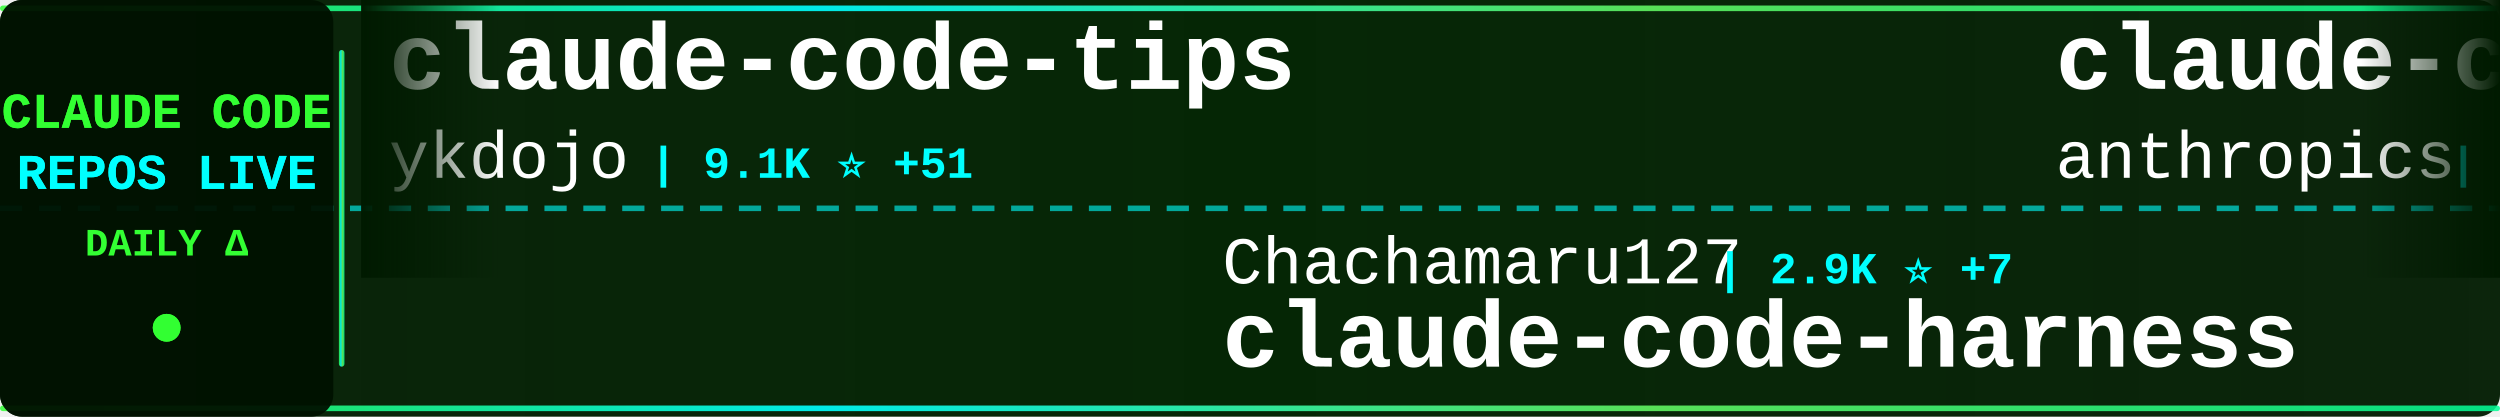
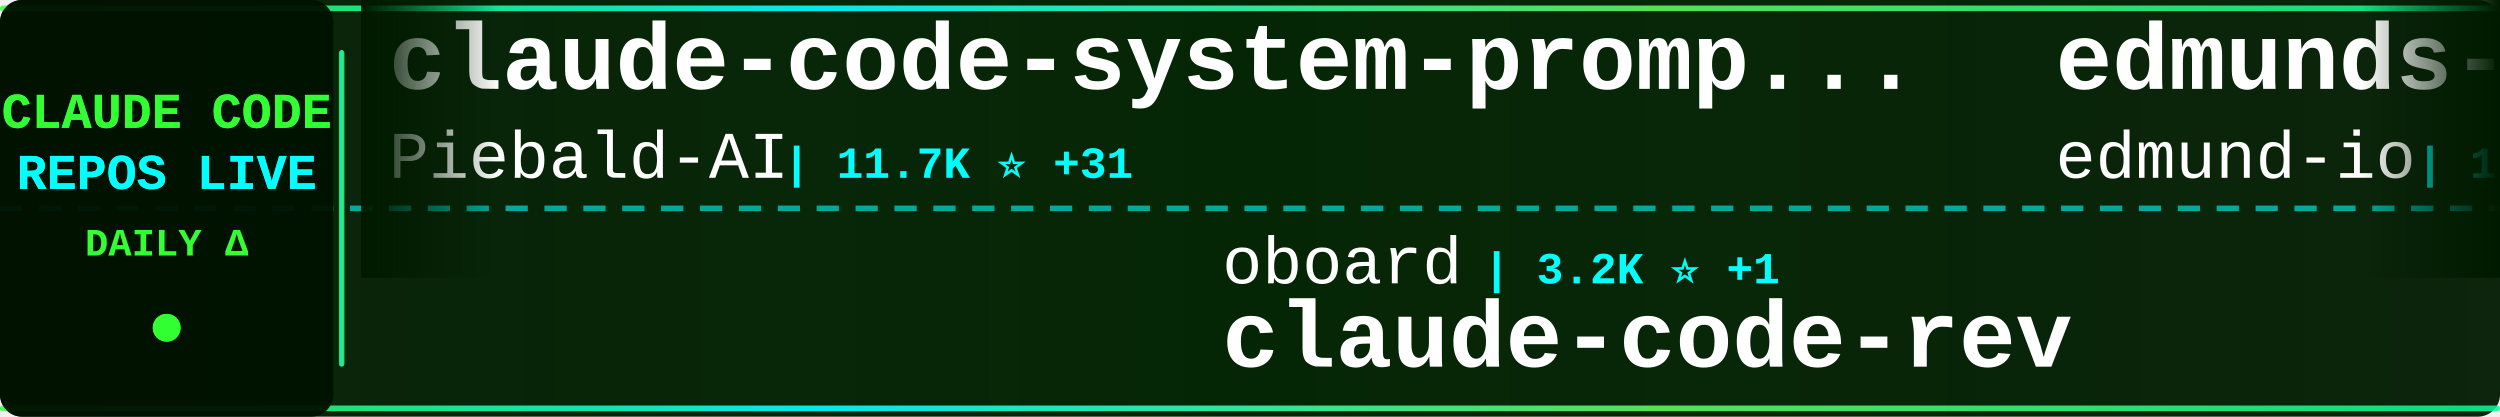
<svg xmlns="http://www.w3.org/2000/svg" width="900" height="150">
  <defs>
    <linearGradient id="tickerBg" x1="0%" y1="0%" x2="100%" y2="0%">
      <stop offset="0%" style="stop-color:#001a00;stop-opacity:0.95" />
      <stop offset="50%" style="stop-color:#002200;stop-opacity:0.98" />
      <stop offset="100%" style="stop-color:#001a00;stop-opacity:0.95" />
    </linearGradient>
    <linearGradient id="borderGrad" x1="0%" y1="0%" x2="100%" y2="0%">
      <stop offset="0%" style="stop-color:#33ff33;stop-opacity:0.85">
        <animate attributeName="stop-opacity" values="0.85;1;0.85" dur="2s" repeatCount="indefinite" />
      </stop>
      <stop offset="33%" style="stop-color:#00ffff;stop-opacity:0.9">
        <animate attributeName="stop-opacity" values="0.9;1;0.9" dur="2.2s" repeatCount="indefinite" />
      </stop>
      <stop offset="66%" style="stop-color:#66ff66;stop-opacity:0.85">
        <animate attributeName="stop-opacity" values="0.85;1;0.85" dur="1.8s" repeatCount="indefinite" />
      </stop>
      <stop offset="100%" style="stop-color:#00ff99;stop-opacity:0.85">
        <animate attributeName="stop-opacity" values="0.85;1;0.85" dur="2s" repeatCount="indefinite" />
      </stop>
    </linearGradient>
    <filter id="textGlow">
      <feGaussianBlur stdDeviation="0.1" result="coloredBlur" />
      <feMerge>
        <feMergeNode in="coloredBlur" />
        <feMergeNode in="SourceGraphic" />
      </feMerge>
    </filter>
    <filter id="metricGlow">
      <feGaussianBlur stdDeviation="0.2" result="coloredBlur" />
      <feMerge>
        <feMergeNode in="coloredBlur" />
        <feMergeNode in="SourceGraphic" />
      </feMerge>
    </filter>
    <linearGradient id="leftFade" x1="0%" y1="0%" x2="100%" y2="0%">
      <stop offset="0%" style="stop-color:#001a00;stop-opacity:1" />
      <stop offset="100%" style="stop-color:#001a00;stop-opacity:0" />
    </linearGradient>
    <linearGradient id="rightFade" x1="0%" y1="0%" x2="100%" y2="0%">
      <stop offset="0%" style="stop-color:#001a00;stop-opacity:0" />
      <stop offset="100%" style="stop-color:#001a00;stop-opacity:1" />
    </linearGradient>
  </defs>
  <rect width="900" height="150" fill="url(#tickerBg)" rx="8" />
  <rect x="0" y="2" width="900" height="2" fill="url(#borderGrad)" rx="1" />
  <rect x="0" y="146" width="900" height="2" fill="url(#borderGrad)" rx="1" />
  <line x1="0" y1="75" x2="900" y2="75" stroke="#00ffff" stroke-width="2" stroke-dasharray="8 6" opacity="0.6" />
  <rect x="0" y="0" width="120" height="150" fill="#001100" opacity="0.95" rx="8" />
  <text x="60" y="46" font-family="'Courier New', monospace" font-size="18" font-weight="bold" fill="#33ff33" text-anchor="middle" filter="url(#textGlow)">
    CLAUDE CODE
  </text>
  <text x="60" y="68" font-family="'Courier New', monospace" font-size="18" font-weight="bold" fill="#00ffff" text-anchor="middle" filter="url(#textGlow)">
    REPOS LIVE
  </text>
  <text x="60" y="92" font-family="'Courier New', monospace" font-size="14" font-weight="bold" fill="#33ff33" text-anchor="middle">
    DAILY Δ
  </text>
  <circle cx="60" cy="118" r="5" fill="#33ff33" filter="url(#metricGlow)">
    <animate attributeName="r" values="4;6;4" dur="1.5s" repeatCount="indefinite" />
    <animate attributeName="opacity" values="0.6;1;0.6" dur="1.5s" repeatCount="indefinite" />
  </circle>
  <rect x="122" y="18" width="2" height="114" fill="url(#borderGrad)" rx="1" />
  <clipPath id="tickerClip">
    <rect x="130" y="0" width="770" height="150" />
  </clipPath>
  <g clip-path="url(#tickerClip)">
    <g id="tickerItems">
      <animateTransform attributeName="transform" attributeType="XML" type="translate" from="0 0" to="-3000 0" dur="54s" repeatCount="indefinite" />
      <g transform="translate(0, 0)">
-         <text x="140" y="32" font-family="'Courier New', monospace" font-size="34" font-weight="bold" fill="#ffffff">claude-code-tips</text>
-         <text x="140" y="64" font-family="'Courier New', monospace" font-size="24" font-weight="normal" fill="#ffffff" opacity="1.0">ykdojo</text>
-         <text x="234" y="64" font-family="'Courier New', monospace" font-size="16" font-weight="bold" fill="#00ffff"> | 9.1K ⭐ +51</text>
+         <text x="140" y="32" font-family="'Courier New', monospace" font-size="34" font-weight="bold" fill="#ffffff">claude-code-system-promp...</text>
+         <text x="140" y="64" font-family="'Courier New', monospace" font-size="24" font-weight="normal" fill="#ffffff" opacity="1.0">Piebald-AI</text>
+         <text x="282" y="64" font-family="'Courier New', monospace" font-size="16" font-weight="bold" fill="#00ffff"> | 11.7K ⭐ +31</text>
      </g>
      <g transform="translate(300, 0)">
-         <text x="140" y="102" font-family="'Courier New', monospace" font-size="24" font-weight="normal" fill="#ffffff" opacity="1.0">Chachamaru127</text>
-         <text x="318" y="102" font-family="'Courier New', monospace" font-size="16" font-weight="bold" fill="#00ffff"> | 2.9K ⭐ +7</text>
-         <text x="140" y="132" font-family="'Courier New', monospace" font-size="34" font-weight="bold" fill="#ffffff">claude-code-harness</text>
+         <text x="140" y="102" font-family="'Courier New', monospace" font-size="24" font-weight="normal" fill="#ffffff" opacity="1.0">oboard</text>
+         <text x="234" y="102" font-family="'Courier New', monospace" font-size="16" font-weight="bold" fill="#00ffff"> | 3.2K ⭐ +1</text>
+         <text x="140" y="132" font-family="'Courier New', monospace" font-size="34" font-weight="bold" fill="#ffffff">claude-code-rev</text>
      </g>
      <g transform="translate(600, 0)">
-         <text x="140" y="32" font-family="'Courier New', monospace" font-size="34" font-weight="bold" fill="#ffffff">claude-code-base-action</text>
-         <text x="140" y="64" font-family="'Courier New', monospace" font-size="24" font-weight="normal" fill="#ffffff" opacity="1.0">anthropics</text>
-         <text x="282" y="64" font-family="'Courier New', monospace" font-size="16" font-weight="bold" fill="#00ffff"> | 899 ⭐</text>
+         <text x="140" y="32" font-family="'Courier New', monospace" font-size="34" font-weight="bold" fill="#ffffff">edmunds-claude-code</text>
+         <text x="140" y="64" font-family="'Courier New', monospace" font-size="24" font-weight="normal" fill="#ffffff" opacity="1.0">edmund-io</text>
+         <text x="270" y="64" font-family="'Courier New', monospace" font-size="16" font-weight="bold" fill="#00ffff"> | 1.5K ⭐ +2</text>
      </g>
      <g transform="translate(900, 0)">
-         <text x="140" y="102" font-family="'Courier New', monospace" font-size="24" font-weight="normal" fill="#ffffff" opacity="1.0">rohitg00</text>
-         <text x="258" y="102" font-family="'Courier New', monospace" font-size="16" font-weight="bold" fill="#00ffff"> | 2.3K ⭐ +10</text>
-         <text x="140" y="132" font-family="'Courier New', monospace" font-size="34" font-weight="bold" fill="#ffffff">awesome-claude-code-tool...</text>
+         <text x="140" y="102" font-family="'Courier New', monospace" font-size="24" font-weight="normal" fill="#ffffff" opacity="1.0">alejandrobalderas</text>
+         <text x="366" y="102" font-family="'Courier New', monospace" font-size="16" font-weight="bold" fill="#00ffff"> | 2.4K ⭐ +4</text>
+         <text x="140" y="132" font-family="'Courier New', monospace" font-size="34" font-weight="bold" fill="#ffffff">claude-code-from-source</text>
      </g>
      <g transform="translate(1200, 0)">
-         <text x="140" y="32" font-family="'Courier New', monospace" font-size="34" font-weight="bold" fill="#ffffff">claude_codex_bridge</text>
-         <text x="140" y="64" font-family="'Courier New', monospace" font-size="24" font-weight="normal" fill="#ffffff" opacity="1.0">SeemSeam</text>
-         <text x="258" y="64" font-family="'Courier New', monospace" font-size="16" font-weight="bold" fill="#00ffff"> | 3.2K ⭐ +7</text>
+         <text x="140" y="32" font-family="'Courier New', monospace" font-size="34" font-weight="bold" fill="#ffffff">how-claude-code-works</text>
+         <text x="140" y="64" font-family="'Courier New', monospace" font-size="24" font-weight="normal" fill="#ffffff" opacity="1.0">Windy3f3f3f3f</text>
+         <text x="318" y="64" font-family="'Courier New', monospace" font-size="16" font-weight="bold" fill="#00ffff"> | 3.1K ⭐ +26</text>
      </g>
      <g transform="translate(1500, 0)">
-         <text x="140" y="102" font-family="'Courier New', monospace" font-size="24" font-weight="normal" fill="#ffffff" opacity="1.0">Piebald-AI</text>
-         <text x="282" y="102" font-family="'Courier New', monospace" font-size="16" font-weight="bold" fill="#00ffff"> | 11.6K ⭐ +31</text>
-         <text x="140" y="132" font-family="'Courier New', monospace" font-size="34" font-weight="bold" fill="#ffffff">claude-code-system-promp...</text>
+         <text x="140" y="102" font-family="'Courier New', monospace" font-size="24" font-weight="normal" fill="#ffffff" opacity="1.0">ghuntley</text>
+         <text x="258" y="102" font-family="'Courier New', monospace" font-size="16" font-weight="bold" fill="#00ffff"> | 986 ⭐</text>
+         <text x="140" y="132" font-family="'Courier New', monospace" font-size="34" font-weight="bold" fill="#ffffff">claude-code-source-code-...</text>
      </g>
      <g transform="translate(1800, 0)">
-         <text x="140" y="32" font-family="'Courier New', monospace" font-size="34" font-weight="bold" fill="#ffffff">claude-code-prompts</text>
-         <text x="140" y="64" font-family="'Courier New', monospace" font-size="24" font-weight="normal" fill="#ffffff" opacity="1.0">repowise-dev</text>
-         <text x="306" y="64" font-family="'Courier New', monospace" font-size="16" font-weight="bold" fill="#00ffff"> | 1.1K ⭐ +1</text>
+         <text x="140" y="32" font-family="'Courier New', monospace" font-size="34" font-weight="bold" fill="#ffffff">claude-code-ultimate-gui...</text>
+         <text x="140" y="64" font-family="'Courier New', monospace" font-size="24" font-weight="normal" fill="#ffffff" opacity="1.0">FlorianBruniaux</text>
+         <text x="342" y="64" font-family="'Courier New', monospace" font-size="16" font-weight="bold" fill="#00ffff"> | 5.4K ⭐ +18</text>
      </g>
      <g transform="translate(2100, 0)">
-         <text x="140" y="102" font-family="'Courier New', monospace" font-size="24" font-weight="normal" fill="#ffffff" opacity="1.0">luyao618</text>
-         <text x="258" y="102" font-family="'Courier New', monospace" font-size="16" font-weight="bold" fill="#00ffff"> | 1.6K ⭐ +4</text>
-         <text x="140" y="132" font-family="'Courier New', monospace" font-size="34" font-weight="bold" fill="#ffffff">Claude-Code-Source-Study</text>
-       </g>
-       <g transform="translate(2400, 0)">
-         <text x="140" y="32" font-family="'Courier New', monospace" font-size="34" font-weight="bold" fill="#ffffff">Claude-Code-Game-Studios</text>
-         <text x="140" y="64" font-family="'Courier New', monospace" font-size="24" font-weight="normal" fill="#ffffff" opacity="1.0">Donchitos</text>
-         <text x="270" y="64" font-family="'Courier New', monospace" font-size="16" font-weight="bold" fill="#00ffff"> | 22.7K ⭐ +51</text>
-       </g>
-       <g transform="translate(2700, 0)">
        <text x="140" y="102" font-family="'Courier New', monospace" font-size="24" font-weight="normal" fill="#ffffff" opacity="1.0">https-deeplearning-ai</text>
        <text x="414" y="102" font-family="'Courier New', monospace" font-size="16" font-weight="bold" fill="#00ffff"> | 533 ⭐</text>
        <text x="140" y="132" font-family="'Courier New', monospace" font-size="34" font-weight="bold" fill="#ffffff">sc-claude-code-files</text>
      </g>
+       <g transform="translate(2400, 0)">
+         <text x="140" y="32" font-family="'Courier New', monospace" font-size="34" font-weight="bold" fill="#ffffff">collection-claude-code-s...</text>
+         <text x="140" y="64" font-family="'Courier New', monospace" font-size="24" font-weight="normal" fill="#ffffff" opacity="1.0">chauncygu</text>
+         <text x="270" y="64" font-family="'Courier New', monospace" font-size="16" font-weight="bold" fill="#00ffff"> | 2.7K ⭐ +5</text>
+       </g>
+       <g transform="translate(2700, 0)">
+         <text x="140" y="102" font-family="'Courier New', monospace" font-size="24" font-weight="normal" fill="#ffffff" opacity="1.0">Pimzino</text>
+         <text x="246" y="102" font-family="'Courier New', monospace" font-size="16" font-weight="bold" fill="#00ffff"> | 3.8K ⭐ +1</text>
+         <text x="140" y="132" font-family="'Courier New', monospace" font-size="34" font-weight="bold" fill="#ffffff">claude-code-spec-workflo...</text>
+       </g>
      <g transform="translate(3000, 0)">
-         <text x="140" y="32" font-family="'Courier New', monospace" font-size="34" font-weight="bold" fill="#ffffff">claude-code-tips</text>
-         <text x="140" y="64" font-family="'Courier New', monospace" font-size="24" font-weight="normal" fill="#ffffff" opacity="1.0">ykdojo</text>
-         <text x="234" y="64" font-family="'Courier New', monospace" font-size="16" font-weight="bold" fill="#00ffff"> | 9.1K ⭐ +51</text>
+         <text x="140" y="32" font-family="'Courier New', monospace" font-size="34" font-weight="bold" fill="#ffffff">claude-code-system-promp...</text>
+         <text x="140" y="64" font-family="'Courier New', monospace" font-size="24" font-weight="normal" fill="#ffffff" opacity="1.0">Piebald-AI</text>
+         <text x="282" y="64" font-family="'Courier New', monospace" font-size="16" font-weight="bold" fill="#00ffff"> | 11.7K ⭐ +31</text>
      </g>
      <g transform="translate(3300, 0)">
-         <text x="140" y="102" font-family="'Courier New', monospace" font-size="24" font-weight="normal" fill="#ffffff" opacity="1.0">Chachamaru127</text>
-         <text x="318" y="102" font-family="'Courier New', monospace" font-size="16" font-weight="bold" fill="#00ffff"> | 2.9K ⭐ +7</text>
-         <text x="140" y="132" font-family="'Courier New', monospace" font-size="34" font-weight="bold" fill="#ffffff">claude-code-harness</text>
+         <text x="140" y="102" font-family="'Courier New', monospace" font-size="24" font-weight="normal" fill="#ffffff" opacity="1.0">oboard</text>
+         <text x="234" y="102" font-family="'Courier New', monospace" font-size="16" font-weight="bold" fill="#00ffff"> | 3.2K ⭐ +1</text>
+         <text x="140" y="132" font-family="'Courier New', monospace" font-size="34" font-weight="bold" fill="#ffffff">claude-code-rev</text>
      </g>
      <g transform="translate(3600, 0)">
-         <text x="140" y="32" font-family="'Courier New', monospace" font-size="34" font-weight="bold" fill="#ffffff">claude-code-base-action</text>
-         <text x="140" y="64" font-family="'Courier New', monospace" font-size="24" font-weight="normal" fill="#ffffff" opacity="1.0">anthropics</text>
-         <text x="282" y="64" font-family="'Courier New', monospace" font-size="16" font-weight="bold" fill="#00ffff"> | 899 ⭐</text>
+         <text x="140" y="32" font-family="'Courier New', monospace" font-size="34" font-weight="bold" fill="#ffffff">edmunds-claude-code</text>
+         <text x="140" y="64" font-family="'Courier New', monospace" font-size="24" font-weight="normal" fill="#ffffff" opacity="1.0">edmund-io</text>
+         <text x="270" y="64" font-family="'Courier New', monospace" font-size="16" font-weight="bold" fill="#00ffff"> | 1.5K ⭐ +2</text>
      </g>
      <g transform="translate(3900, 0)">
-         <text x="140" y="102" font-family="'Courier New', monospace" font-size="24" font-weight="normal" fill="#ffffff" opacity="1.0">rohitg00</text>
-         <text x="258" y="102" font-family="'Courier New', monospace" font-size="16" font-weight="bold" fill="#00ffff"> | 2.3K ⭐ +10</text>
-         <text x="140" y="132" font-family="'Courier New', monospace" font-size="34" font-weight="bold" fill="#ffffff">awesome-claude-code-tool...</text>
+         <text x="140" y="102" font-family="'Courier New', monospace" font-size="24" font-weight="normal" fill="#ffffff" opacity="1.0">alejandrobalderas</text>
+         <text x="366" y="102" font-family="'Courier New', monospace" font-size="16" font-weight="bold" fill="#00ffff"> | 2.4K ⭐ +4</text>
+         <text x="140" y="132" font-family="'Courier New', monospace" font-size="34" font-weight="bold" fill="#ffffff">claude-code-from-source</text>
      </g>
    </g>
  </g>
  <rect x="130" y="0" width="50" height="100" fill="url(#leftFade)" />
  <rect x="850" y="0" width="50" height="100" fill="url(#rightFade)" />
</svg>
